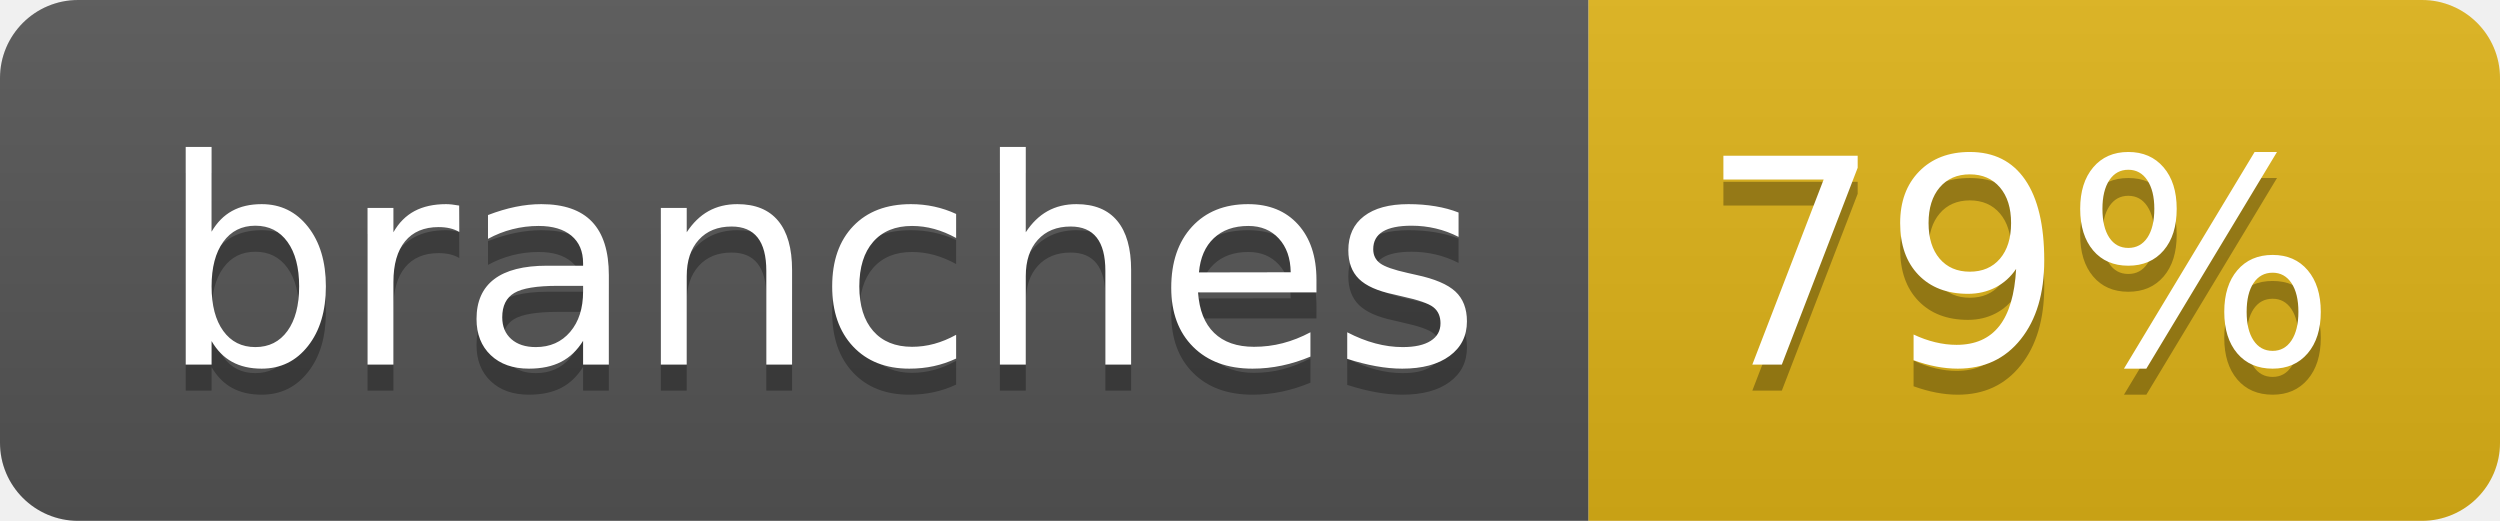
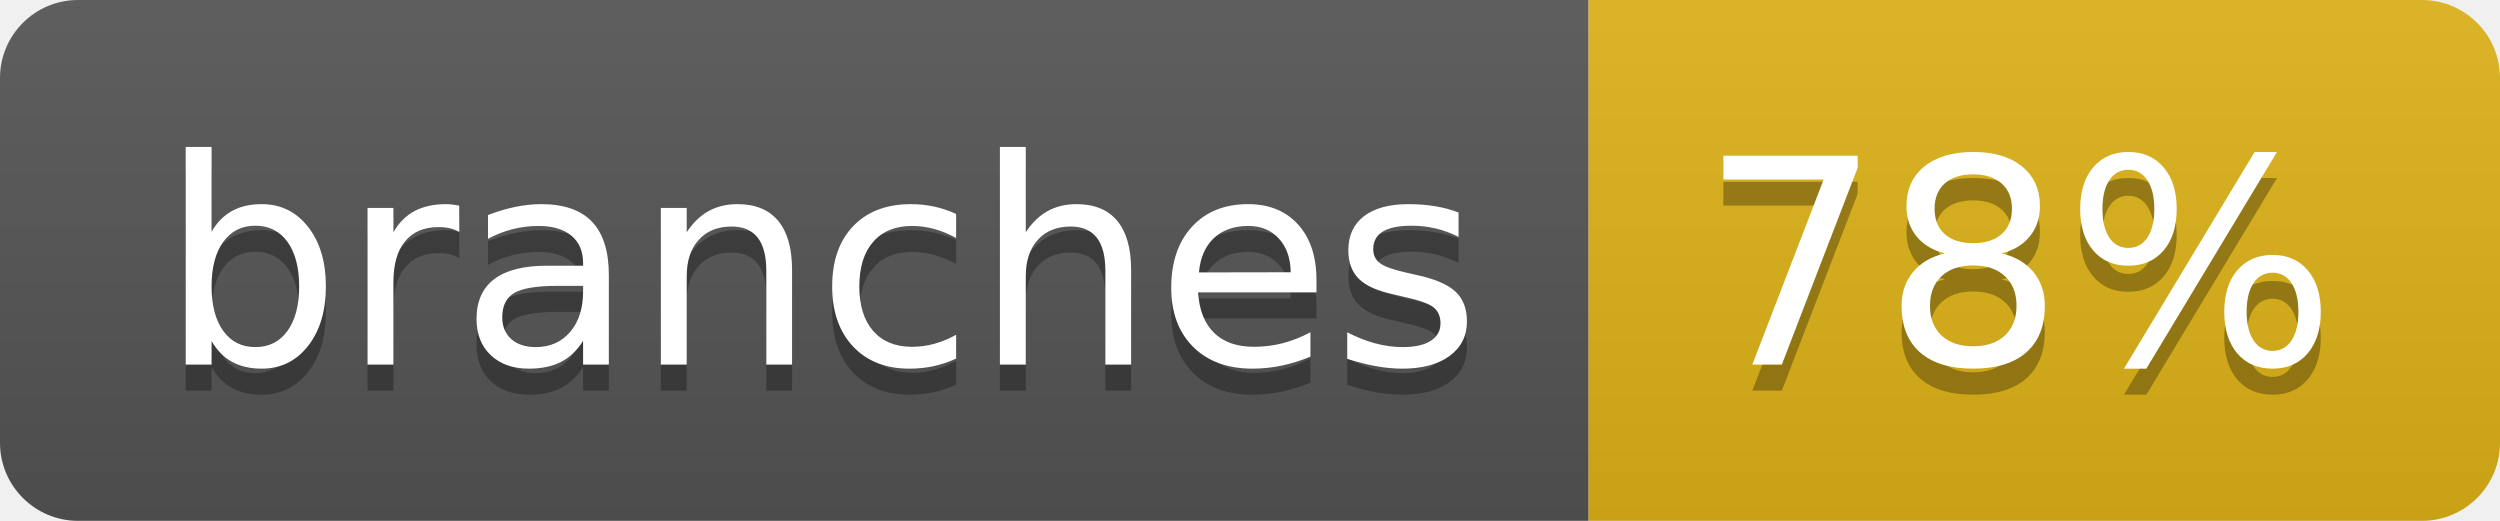
- <svg xmlns="http://www.w3.org/2000/svg" width="96" height="20" role="img" aria-label="branches: 79%">
+ <svg xmlns="http://www.w3.org/2000/svg" width="96" height="20" role="img" aria-label="branches: 78%">
  <linearGradient id="s" x2="0" y2="100%">
    <stop offset="0" stop-color="#bbb" stop-opacity=".1" />
    <stop offset="1" stop-opacity=".1" />
  </linearGradient>
  <clipPath id="r">
    <rect width="96" height="20" rx="3" fill="#fff" />
  </clipPath>
  <g clip-path="url(#r)">
    <rect width="61" height="20" fill="#555" />
    <rect x="61" width="35" height="20" fill="#dfb317" />
    <rect width="96" height="20" fill="url(#s)" />
  </g>
  <g fill="#fff" text-anchor="middle" font-family="Verdana,Geneva,DejaVu Sans,sans-serif" text-rendering="geometricPrecision" font-size="110">
    <text aria-hidden="true" x="315" y="150" fill="#010101" fill-opacity=".3" transform="scale(.1)" textLength="507">branches</text>
    <text x="315" y="140" transform="scale(.1)" fill="#fff" textLength="507">branches</text>
-     <text aria-hidden="true" x="775" y="150" fill="#010101" fill-opacity=".3" transform="scale(.1)" textLength="245">79%</text>
-     <text x="775" y="140" transform="scale(.1)" fill="#fff" textLength="245">79%</text>
+     <text aria-hidden="true" x="775" y="150" fill="#010101" fill-opacity=".3" transform="scale(.1)" textLength="245">78%</text>
+     <text x="775" y="140" transform="scale(.1)" fill="#fff" textLength="245">78%</text>
  </g>
</svg>
